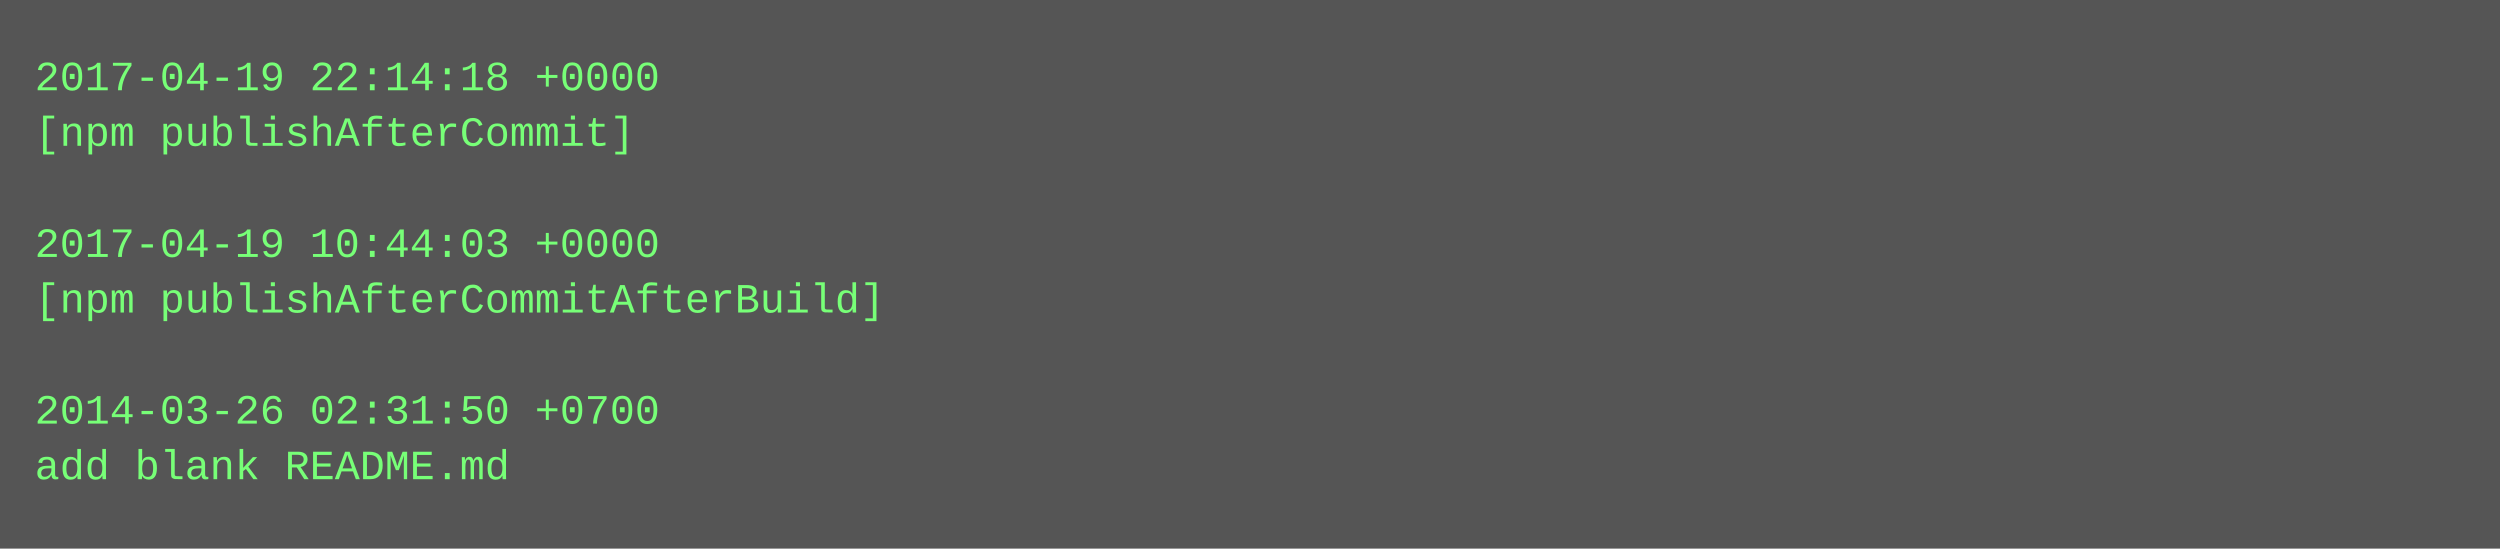
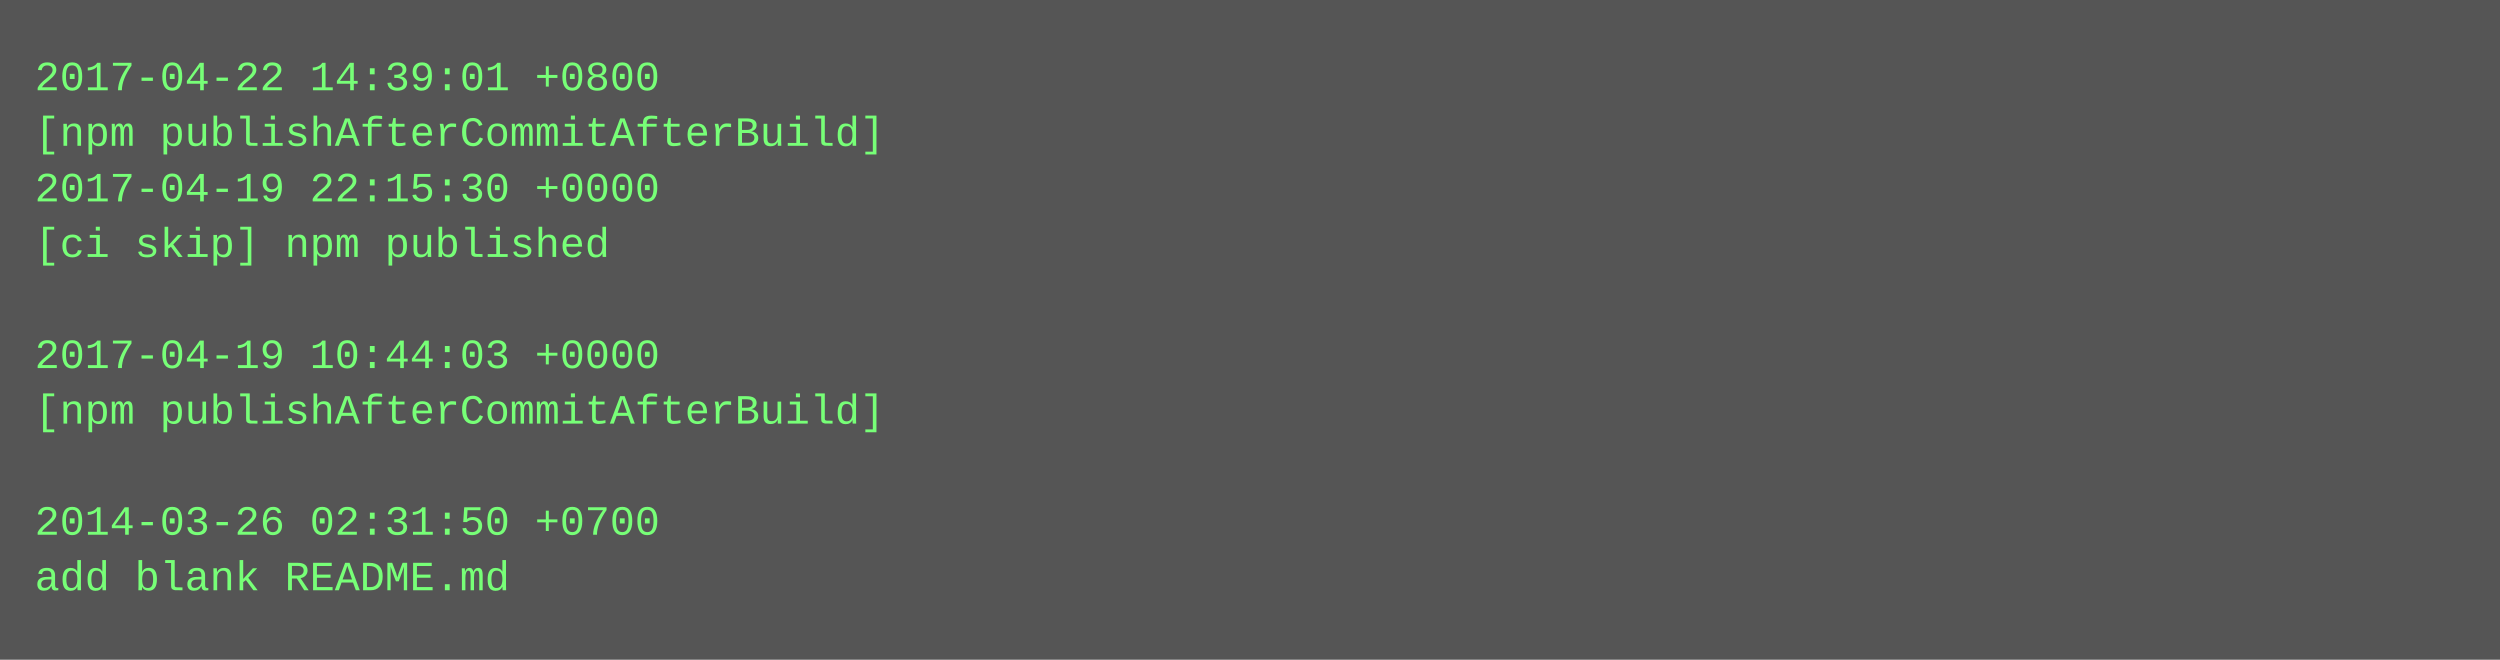
- <svg xmlns="http://www.w3.org/2000/svg" height="158" width="720">
-   <rect height="158" fill="#555" width="720" />
+ <svg xmlns="http://www.w3.org/2000/svg" height="190" width="720">
+   <rect height="190" fill="#555" width="720" />
  <text fill="#7f7" font-family="Courier New" font-size="12" xml:space="preserve">
-     <tspan x="10" y="26">2017-04-19 22:14:18 +0000</tspan>
-     <tspan x="10" y="42">[npm publishAfterCommit]</tspan>
-     <tspan x="10" y="58" />
-     <tspan x="10" y="74">2017-04-19 10:44:03 +0000</tspan>
-     <tspan x="10" y="90">[npm publishAfterCommitAfterBuild]</tspan>
-     <tspan x="10" y="106" />
-     <tspan x="10" y="122">2014-03-26 02:31:50 +0700</tspan>
-     <tspan x="10" y="138">add blank README.md</tspan>
+     <tspan x="10" y="26">2017-04-22 14:39:01 +0800</tspan>
+     <tspan x="10" y="42">[npm publishAfterCommitAfterBuild]</tspan>
+     <tspan x="10" y="58">2017-04-19 22:15:30 +0000</tspan>
+     <tspan x="10" y="74">[ci skip] npm published</tspan>
+     <tspan x="10" y="90" />
+     <tspan x="10" y="106">2017-04-19 10:44:03 +0000</tspan>
+     <tspan x="10" y="122">[npm publishAfterCommitAfterBuild]</tspan>
+     <tspan x="10" y="138" />
+     <tspan x="10" y="154">2014-03-26 02:31:50 +0700</tspan>
+     <tspan x="10" y="170">add blank README.md</tspan>
  </text>
</svg>
